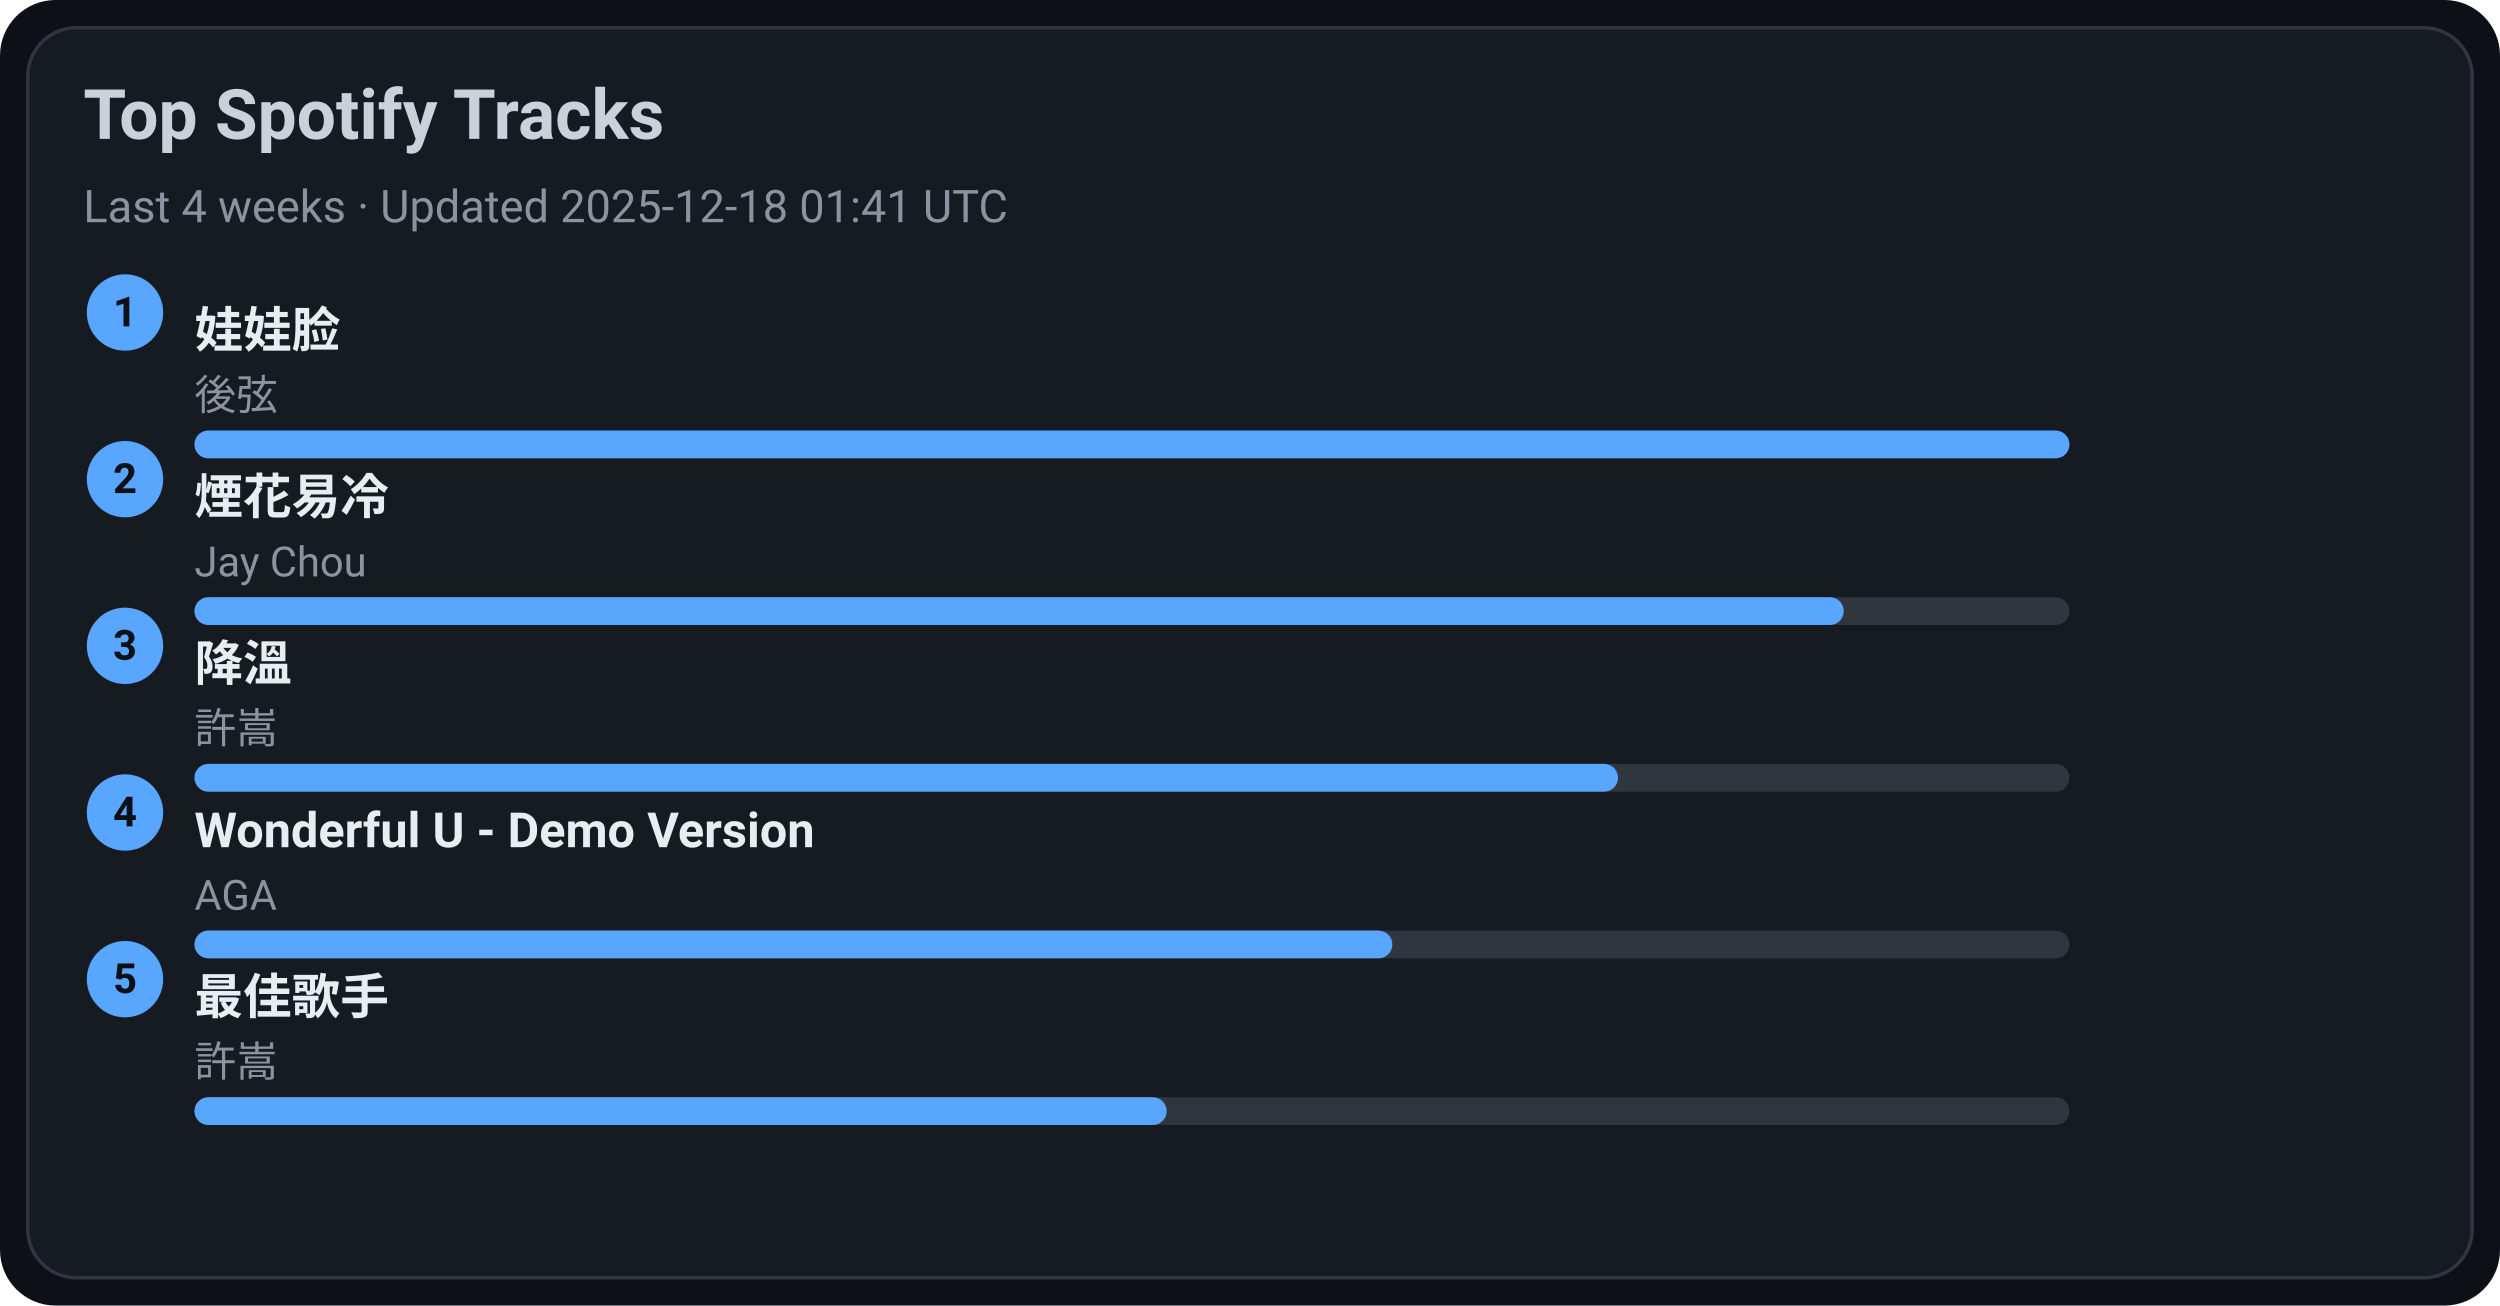
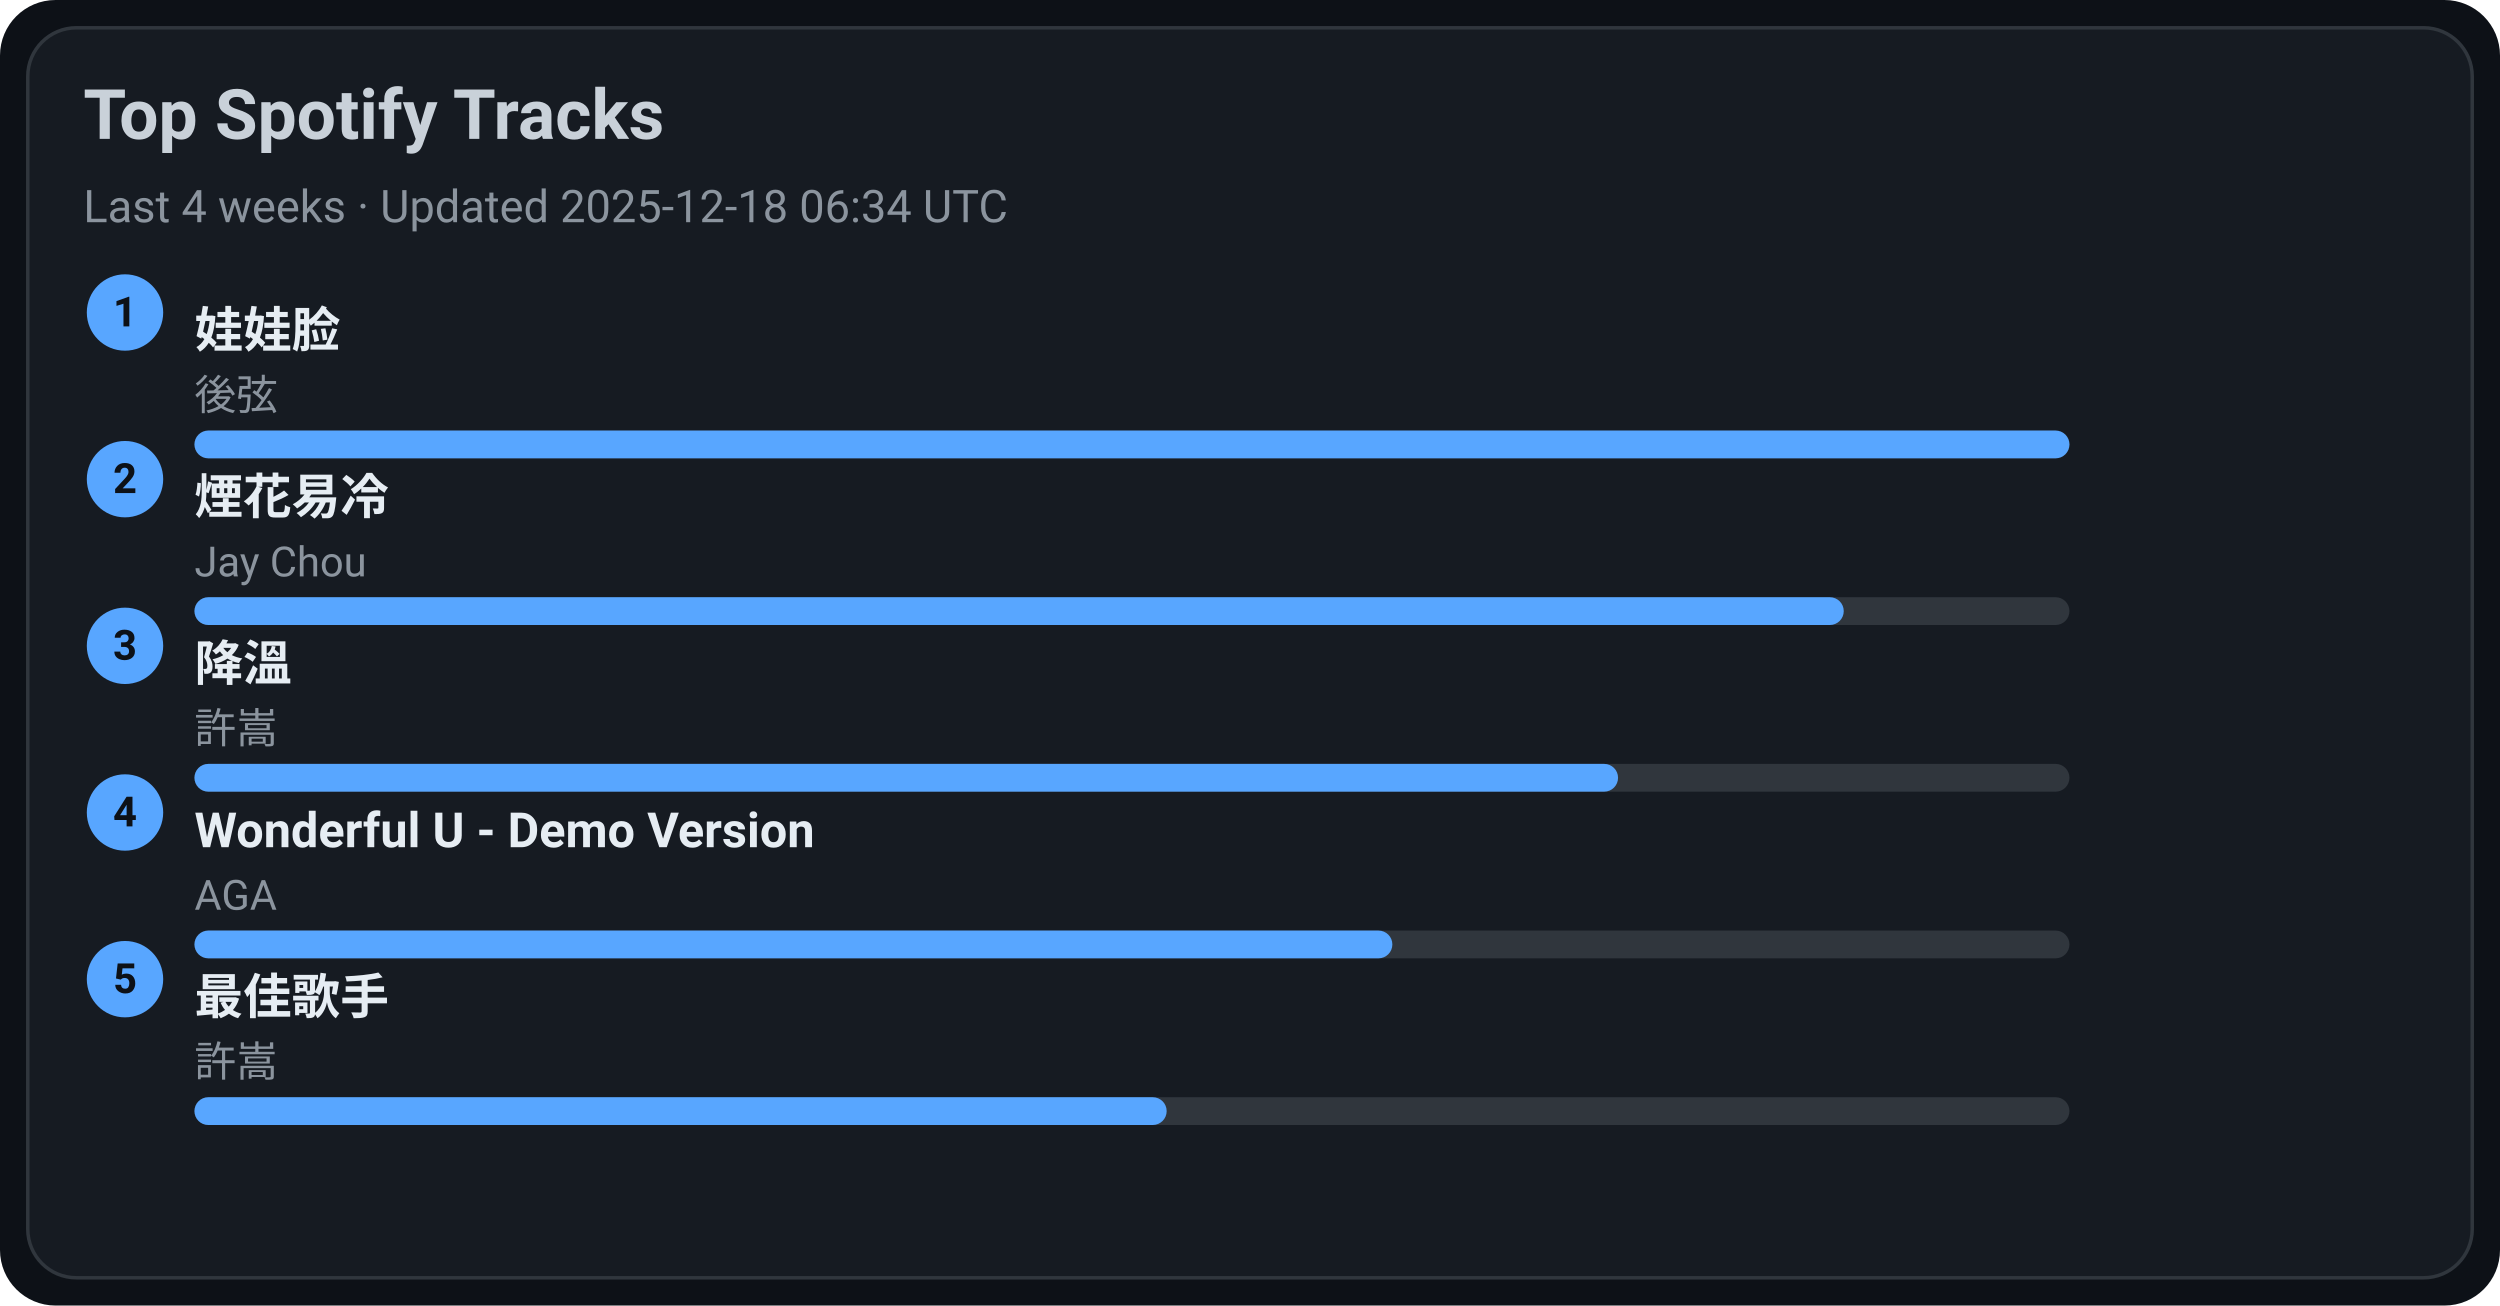
<svg xmlns="http://www.w3.org/2000/svg" width="720" height="376" viewBox="0 0 720 376">
  <style>text{font-family:-apple-system,BlinkMacSystemFont,Segoe UI,Roboto,Ubuntu,Helvetica Neue,Arial,Noto Sans,sans-serif}</style>
  <rect width="720" height="376" rx="16" fill="#0d1117" />
  <rect x="8" y="8" width="704" height="360" rx="14" fill="#161b22" stroke="#30363d" />
  <text x="24" y="40" font-size="20" fill="#c9d1d9" font-weight="600">Top Spotify Tracks</text>
-   <text x="24" y="64" font-size="13" fill="#8b949e">Last 4 weeks · Updated 2025-12-18 01:41 UTC</text>
+   <text x="24" y="64" font-size="13" fill="#8b949e">Last 4 weeks · Updated 2025-12-18 06:34 UTC</text>
  <circle cx="36" cy="90" r="11" fill="#58a6ff" />
  <text x="36" y="94" text-anchor="middle" font-size="12" fill="#0d1117" font-weight="700">1</text>
  <a href="https://open.spotify.com/track/08ouEICweFmqfgPJnRIQkE" target="_blank" rel="noopener noreferrer">
    <text x="56" y="100" font-size="14" fill="#e6edf3" font-weight="600">娃娃脸</text>
  </a>
  <text x="56" y="118" font-size="12" fill="#8b949e">後弦</text>
  <rect x="56" y="124" width="540" height="8" rx="4" fill="#30363d" />
  <rect x="56" y="124" width="540" height="8" rx="4" fill="#58a6ff" />
  <circle cx="36" cy="138" r="11" fill="#58a6ff" />
  <text x="36" y="142" text-anchor="middle" font-size="12" fill="#0d1117" font-weight="700">2</text>
  <a href="https://open.spotify.com/track/24beWW0pQCJEF3IVSpIryu" target="_blank" rel="noopener noreferrer">
    <text x="56" y="148" font-size="14" fill="#e6edf3" font-weight="600">煙花易冷</text>
  </a>
  <text x="56" y="166" font-size="12" fill="#8b949e">Jay Chou</text>
  <rect x="56" y="172" width="540" height="8" rx="4" fill="#30363d" />
  <rect x="56" y="172" width="475" height="8" rx="4" fill="#58a6ff" />
  <circle cx="36" cy="186" r="11" fill="#58a6ff" />
  <text x="36" y="190" text-anchor="middle" font-size="12" fill="#0d1117" font-weight="700">3</text>
  <a href="https://open.spotify.com/track/2q9uhrOfyOnBa3oWR1PfYT" target="_blank" rel="noopener noreferrer">
    <text x="56" y="196" font-size="14" fill="#e6edf3" font-weight="600">降溫</text>
  </a>
  <text x="56" y="214" font-size="12" fill="#8b949e">許嵩</text>
  <rect x="56" y="220" width="540" height="8" rx="4" fill="#30363d" />
  <rect x="56" y="220" width="410" height="8" rx="4" fill="#58a6ff" />
  <circle cx="36" cy="234" r="11" fill="#58a6ff" />
  <text x="36" y="238" text-anchor="middle" font-size="12" fill="#0d1117" font-weight="700">4</text>
  <a href="https://open.spotify.com/track/2eSNpIOFoi1Q8wxw6CycXJ" target="_blank" rel="noopener noreferrer">
    <text x="56" y="244" font-size="14" fill="#e6edf3" font-weight="600">Wonderful U - Demo Version</text>
  </a>
  <text x="56" y="262" font-size="12" fill="#8b949e">AGA</text>
  <rect x="56" y="268" width="540" height="8" rx="4" fill="#30363d" />
  <rect x="56" y="268" width="345" height="8" rx="4" fill="#58a6ff" />
  <circle cx="36" cy="282" r="11" fill="#58a6ff" />
  <text x="36" y="286" text-anchor="middle" font-size="12" fill="#0d1117" font-weight="700">5</text>
  <a href="https://open.spotify.com/track/1tXkID53w0fBaY5p3MjNxN" target="_blank" rel="noopener noreferrer">
    <text x="56" y="292" font-size="14" fill="#e6edf3" font-weight="600">最佳歌手</text>
  </a>
  <text x="56" y="310" font-size="12" fill="#8b949e">許嵩</text>
  <rect x="56" y="316" width="540" height="8" rx="4" fill="#30363d" />
  <rect x="56" y="316" width="280" height="8" rx="4" fill="#58a6ff" />
</svg>
